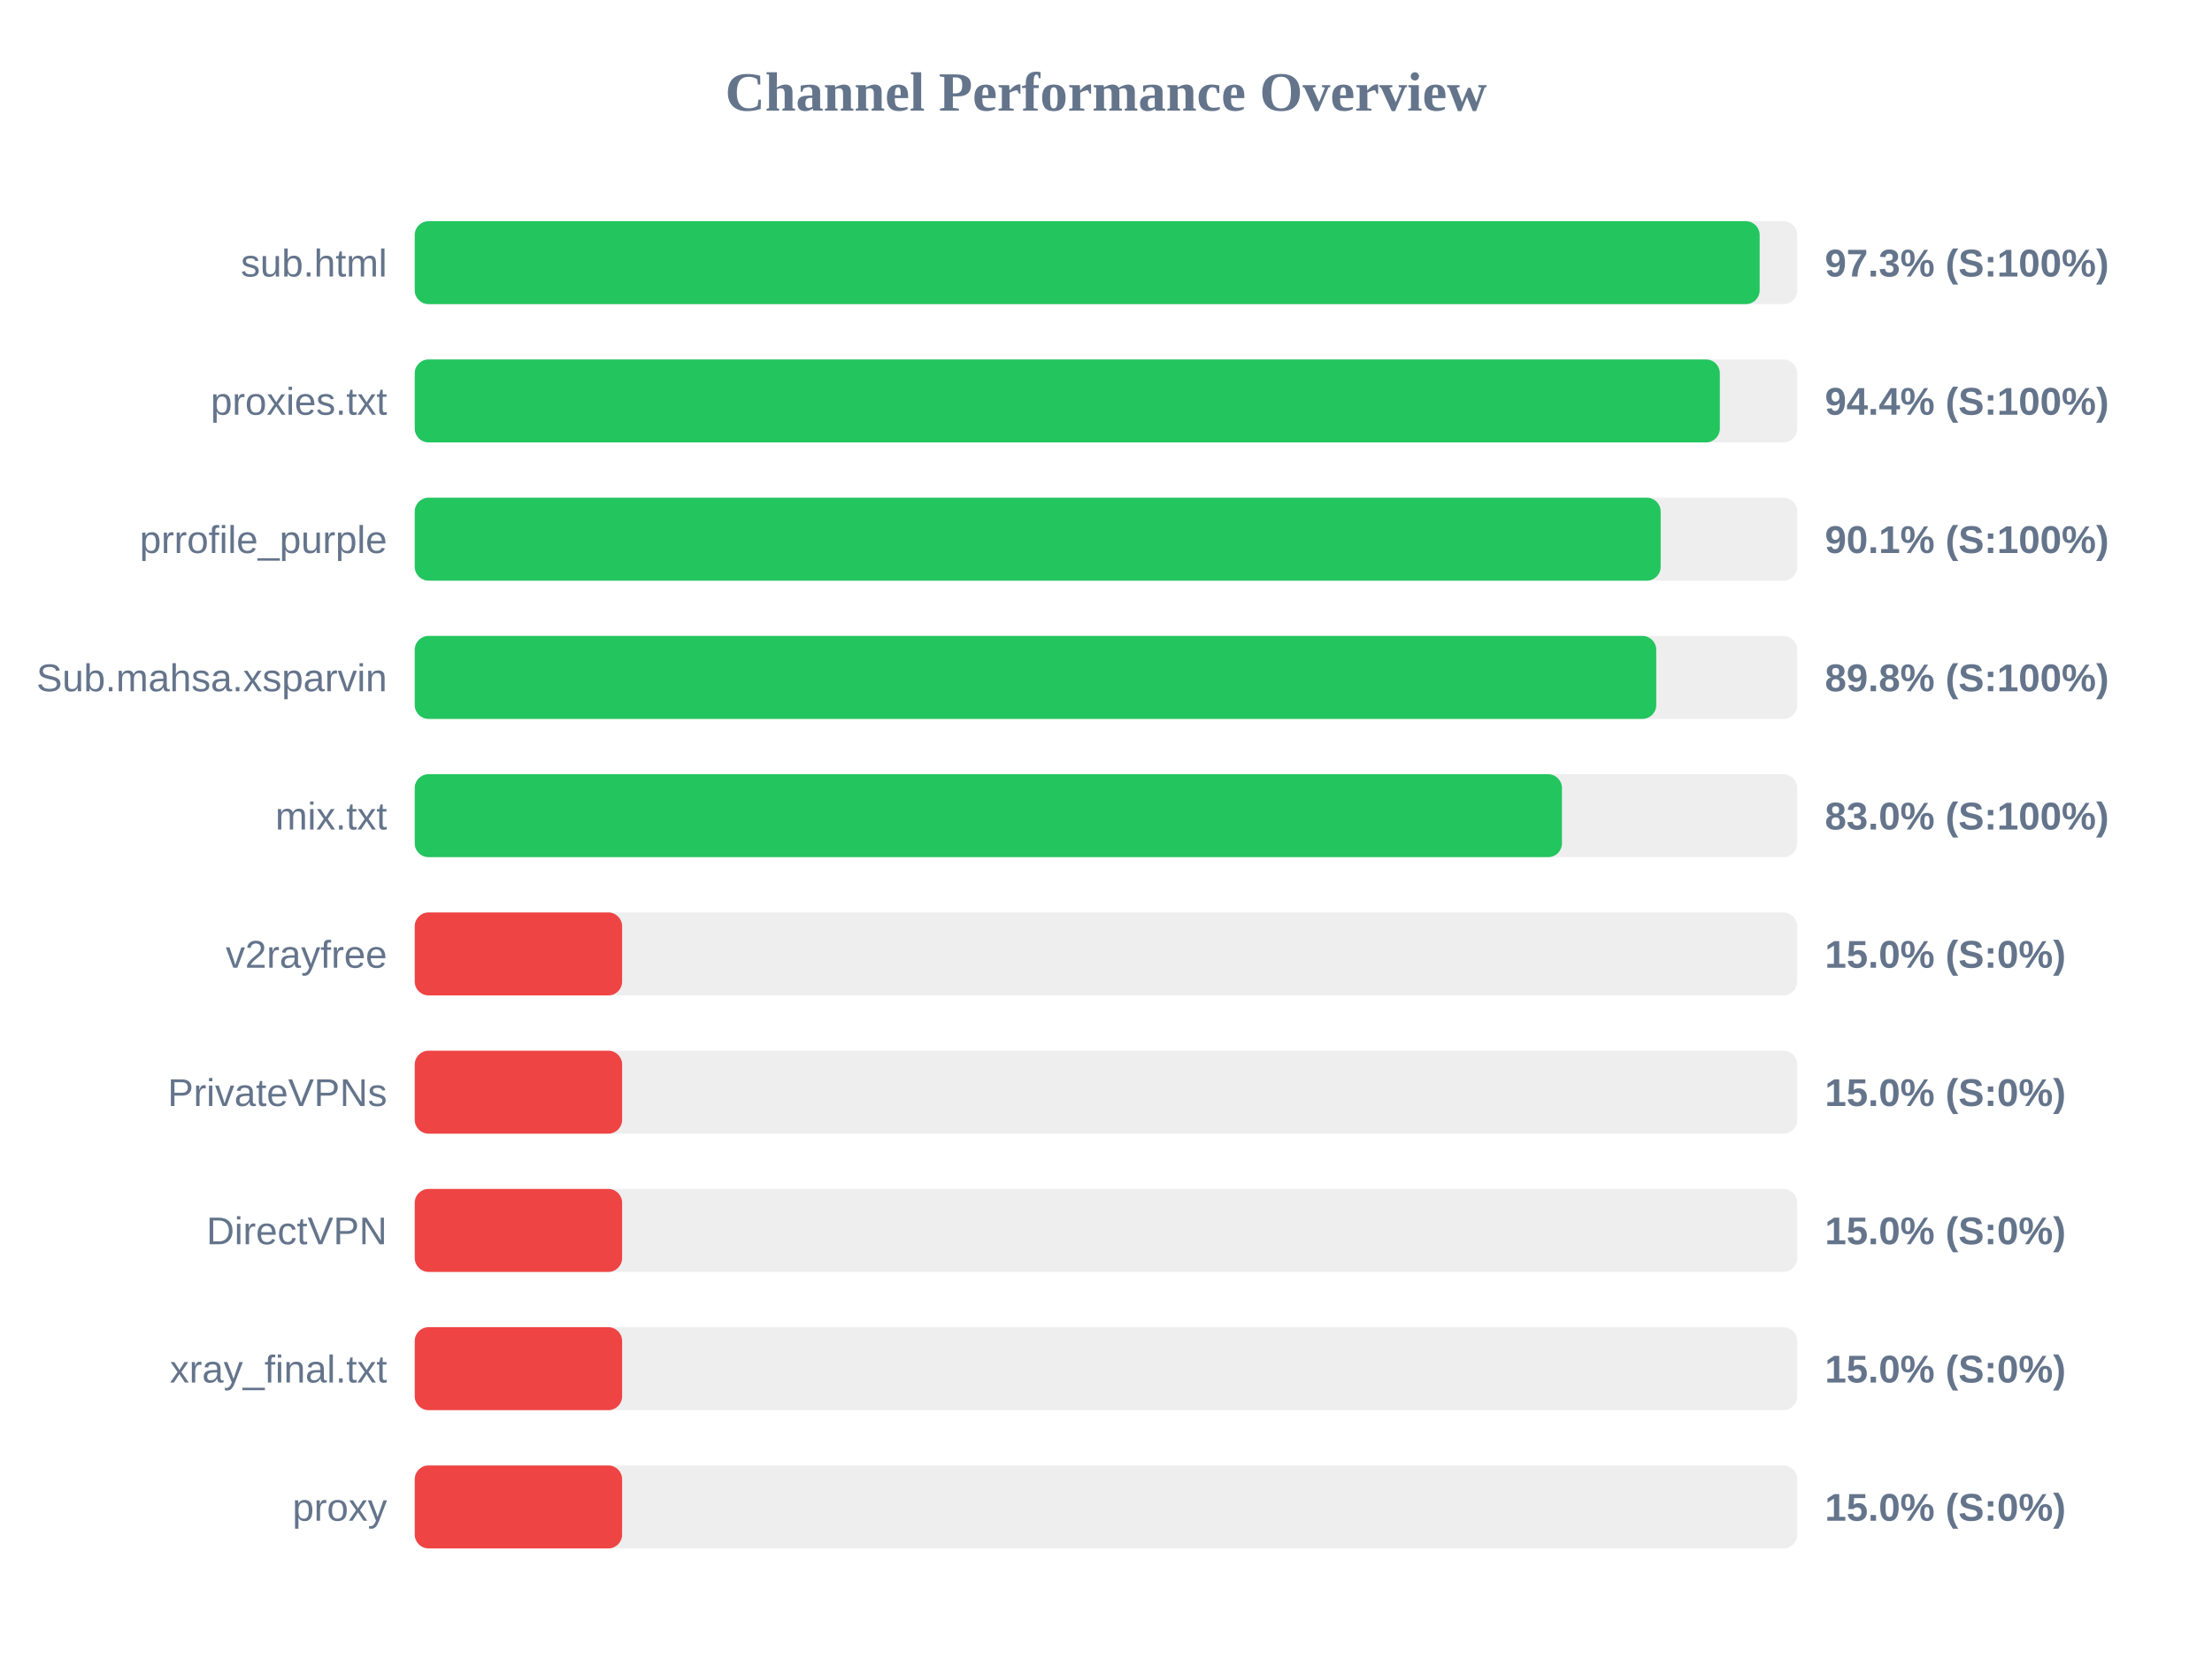
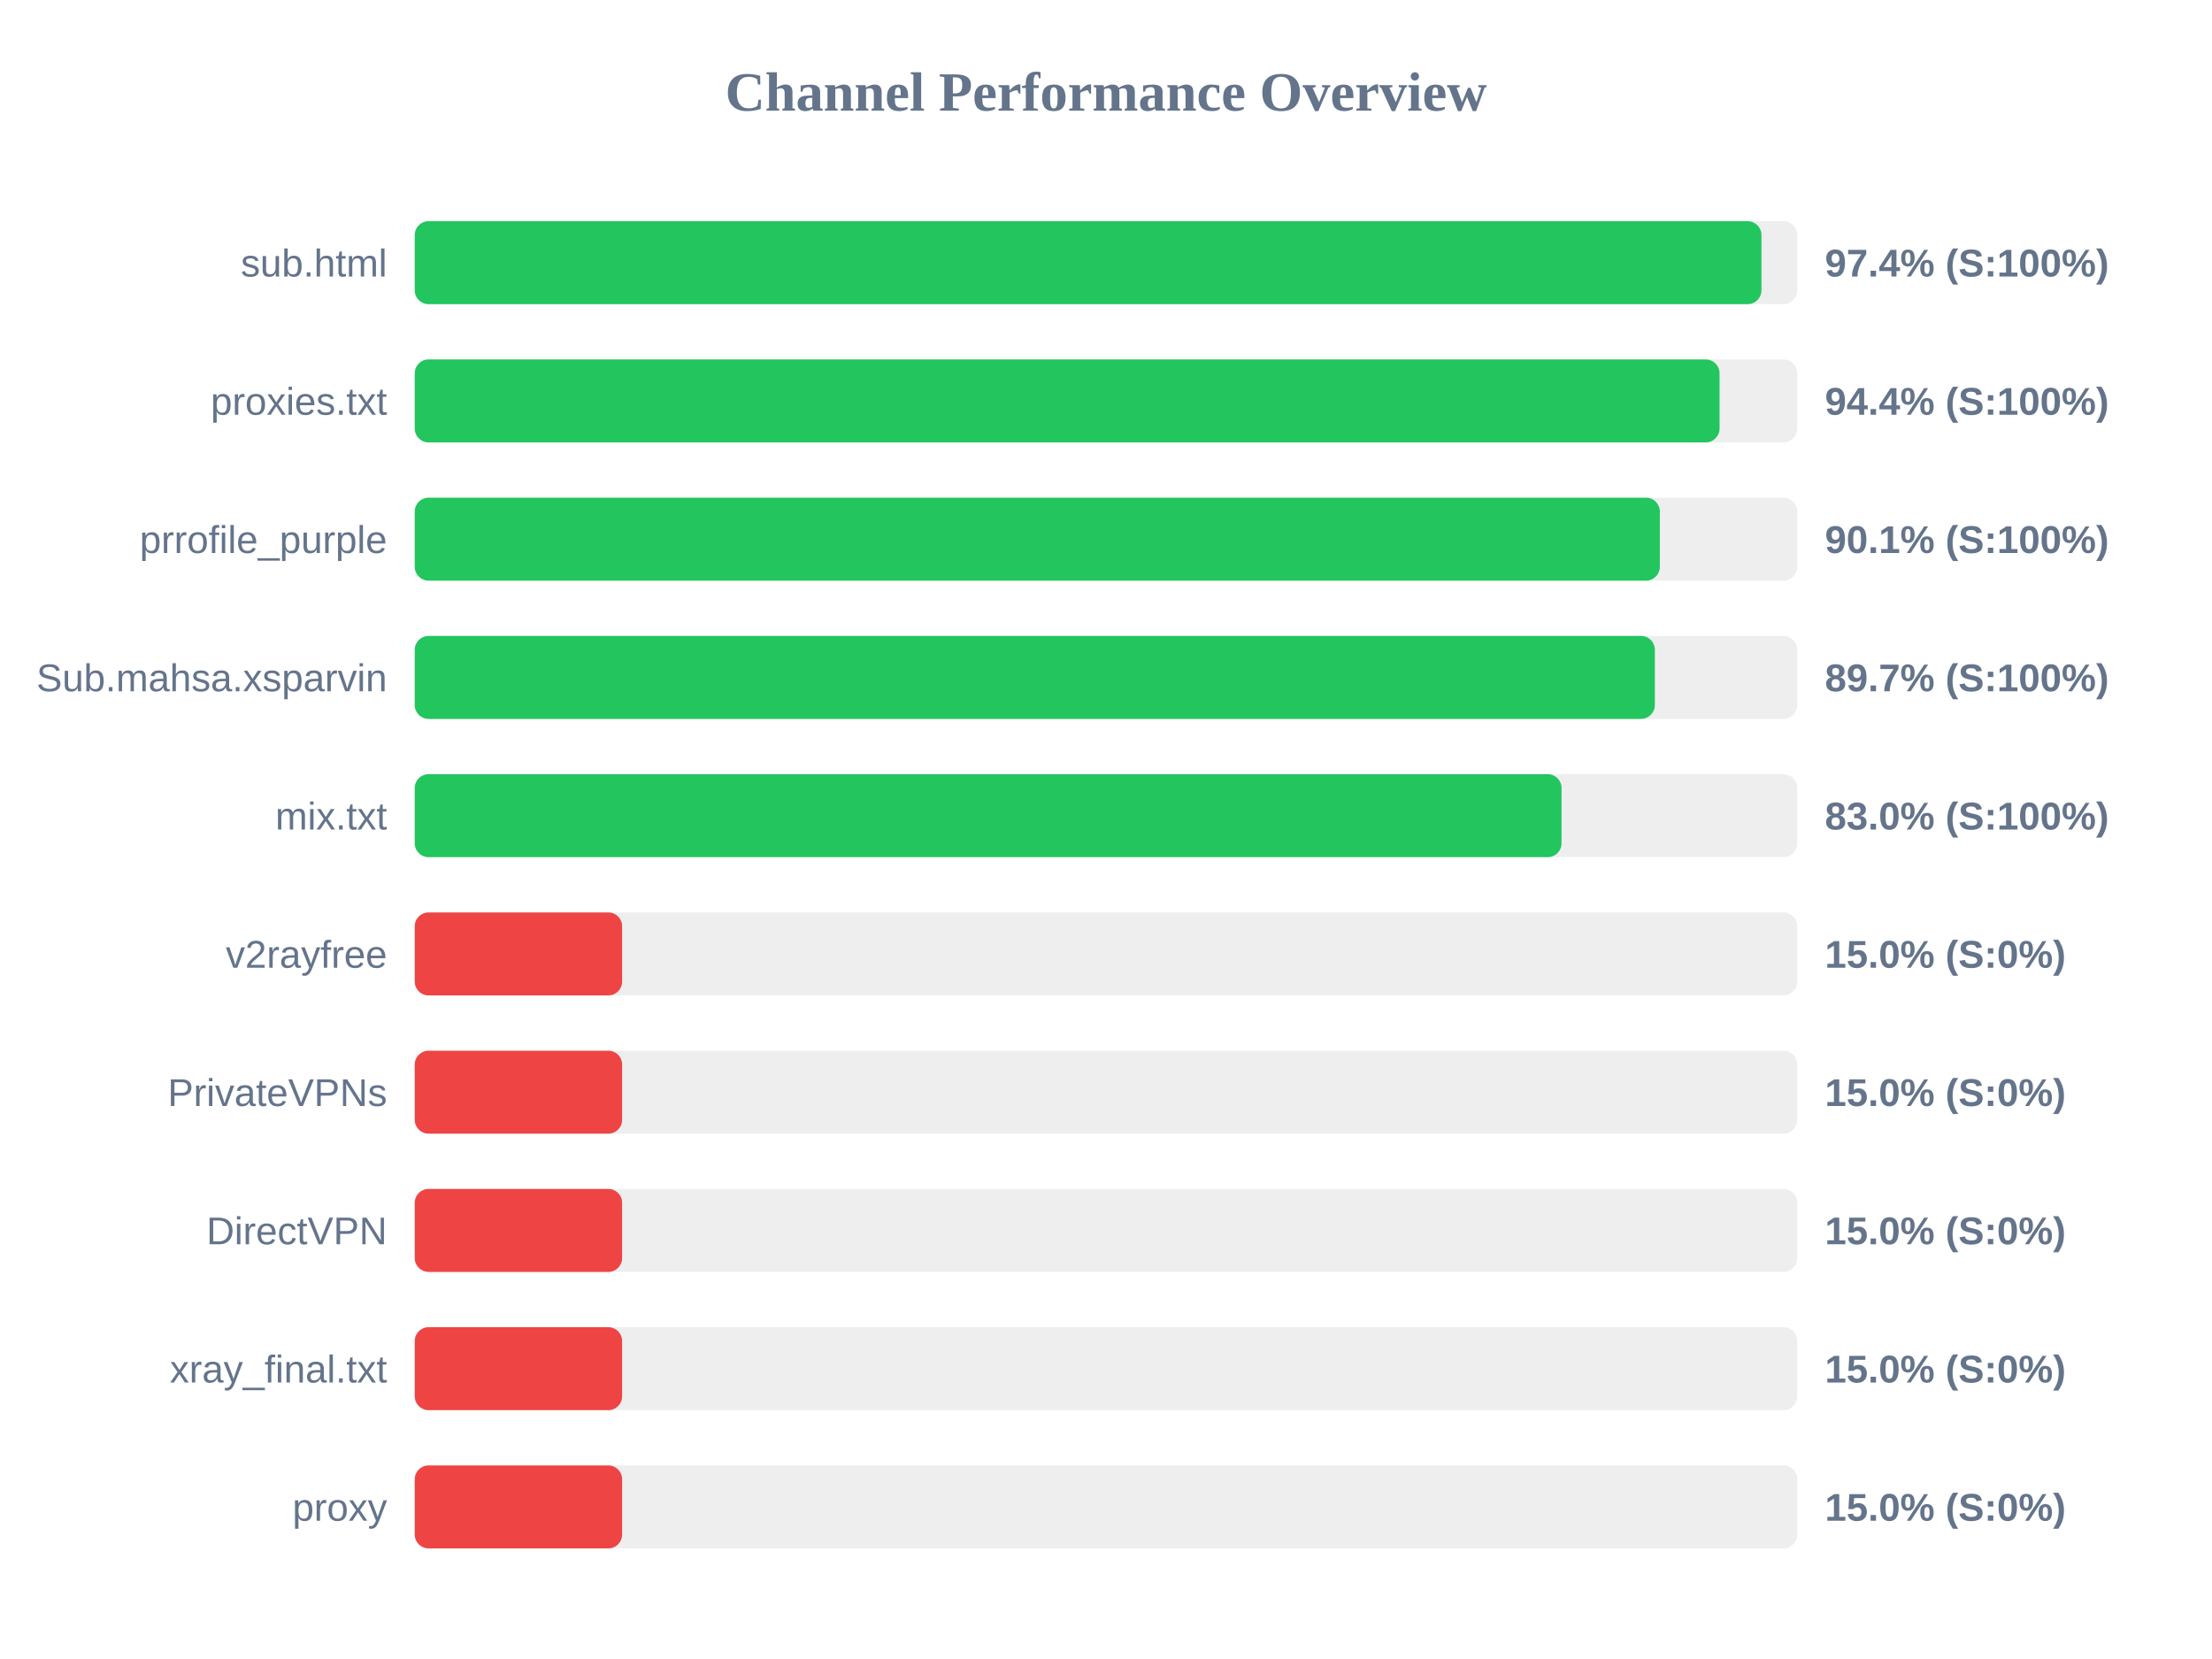
<svg xmlns="http://www.w3.org/2000/svg" width="800" height="600" version="1.1">
  <style>
        .row { font: 14px Arial; fill: #64748b; }
        .score { font: bold 14px Arial; fill: #64748b; }
    </style>
  <text x="400" y="40" text-anchor="middle" font-size="20px" font-weight="bold" fill="#64748b">Channel Performance Overview</text>
  <rect x="150" y="80" width="500" height="30" fill="#eee" rx="5" />
-   <rect x="150" y="80" width="486.4" height="30" fill="#22c55e" rx="5" />
+   <rect x="150" y="80" width="487.05" height="30" fill="#22c55e" rx="5" />
  <text x="140" y="100" text-anchor="end" class="row">sub.html</text>
-   <text x="660" y="100" text-anchor="start" class="score">97.3% (S:100%)</text>
+   <text x="660" y="100" text-anchor="start" class="score">97.4% (S:100%)</text>
  <rect x="150" y="130" width="500" height="30" fill="#eee" rx="5" />
-   <rect x="150" y="130" width="472.0" height="30" fill="#22c55e" rx="5" />
+   <rect x="150" y="130" width="471.9" height="30" fill="#22c55e" rx="5" />
  <text x="140" y="150" text-anchor="end" class="row">proxies.txt</text>
  <text x="660" y="150" text-anchor="start" class="score">94.4% (S:100%)</text>
  <rect x="150" y="180" width="500" height="30" fill="#eee" rx="5" />
-   <rect x="150" y="180" width="450.6" height="30" fill="#22c55e" rx="5" />
+   <rect x="150" y="180" width="450.3" height="30" fill="#22c55e" rx="5" />
  <text x="140" y="200" text-anchor="end" class="row">prrofile_purple</text>
  <text x="660" y="200" text-anchor="start" class="score">90.1% (S:100%)</text>
  <rect x="150" y="230" width="500" height="30" fill="#eee" rx="5" />
-   <rect x="150" y="230" width="449.0" height="30" fill="#22c55e" rx="5" />
+   <rect x="150" y="230" width="448.5" height="30" fill="#22c55e" rx="5" />
  <text x="140" y="250" text-anchor="end" class="row">Sub.mahsa.xsparvin</text>
-   <text x="660" y="250" text-anchor="start" class="score">89.8% (S:100%)</text>
+   <text x="660" y="250" text-anchor="start" class="score">89.7% (S:100%)</text>
  <rect x="150" y="280" width="500" height="30" fill="#eee" rx="5" />
-   <rect x="150" y="280" width="414.9" height="30" fill="#22c55e" rx="5" />
+   <rect x="150" y="280" width="414.75" height="30" fill="#22c55e" rx="5" />
  <text x="140" y="300" text-anchor="end" class="row">mix.txt</text>
  <text x="660" y="300" text-anchor="start" class="score">83.0% (S:100%)</text>
  <rect x="150" y="330" width="500" height="30" fill="#eee" rx="5" />
  <rect x="150" y="330" width="75.0" height="30" fill="#ef4444" rx="5" />
  <text x="140" y="350" text-anchor="end" class="row">v2rayfree</text>
  <text x="660" y="350" text-anchor="start" class="score">15.0% (S:0%)</text>
  <rect x="150" y="380" width="500" height="30" fill="#eee" rx="5" />
  <rect x="150" y="380" width="75.0" height="30" fill="#ef4444" rx="5" />
  <text x="140" y="400" text-anchor="end" class="row">PrivateVPNs</text>
  <text x="660" y="400" text-anchor="start" class="score">15.0% (S:0%)</text>
  <rect x="150" y="430" width="500" height="30" fill="#eee" rx="5" />
  <rect x="150" y="430" width="75.0" height="30" fill="#ef4444" rx="5" />
  <text x="140" y="450" text-anchor="end" class="row">DirectVPN</text>
  <text x="660" y="450" text-anchor="start" class="score">15.0% (S:0%)</text>
  <rect x="150" y="480" width="500" height="30" fill="#eee" rx="5" />
  <rect x="150" y="480" width="75.0" height="30" fill="#ef4444" rx="5" />
  <text x="140" y="500" text-anchor="end" class="row">xray_final.txt</text>
  <text x="660" y="500" text-anchor="start" class="score">15.0% (S:0%)</text>
  <rect x="150" y="530" width="500" height="30" fill="#eee" rx="5" />
  <rect x="150" y="530" width="75.0" height="30" fill="#ef4444" rx="5" />
  <text x="140" y="550" text-anchor="end" class="row">proxy</text>
  <text x="660" y="550" text-anchor="start" class="score">15.0% (S:0%)</text>
</svg>
